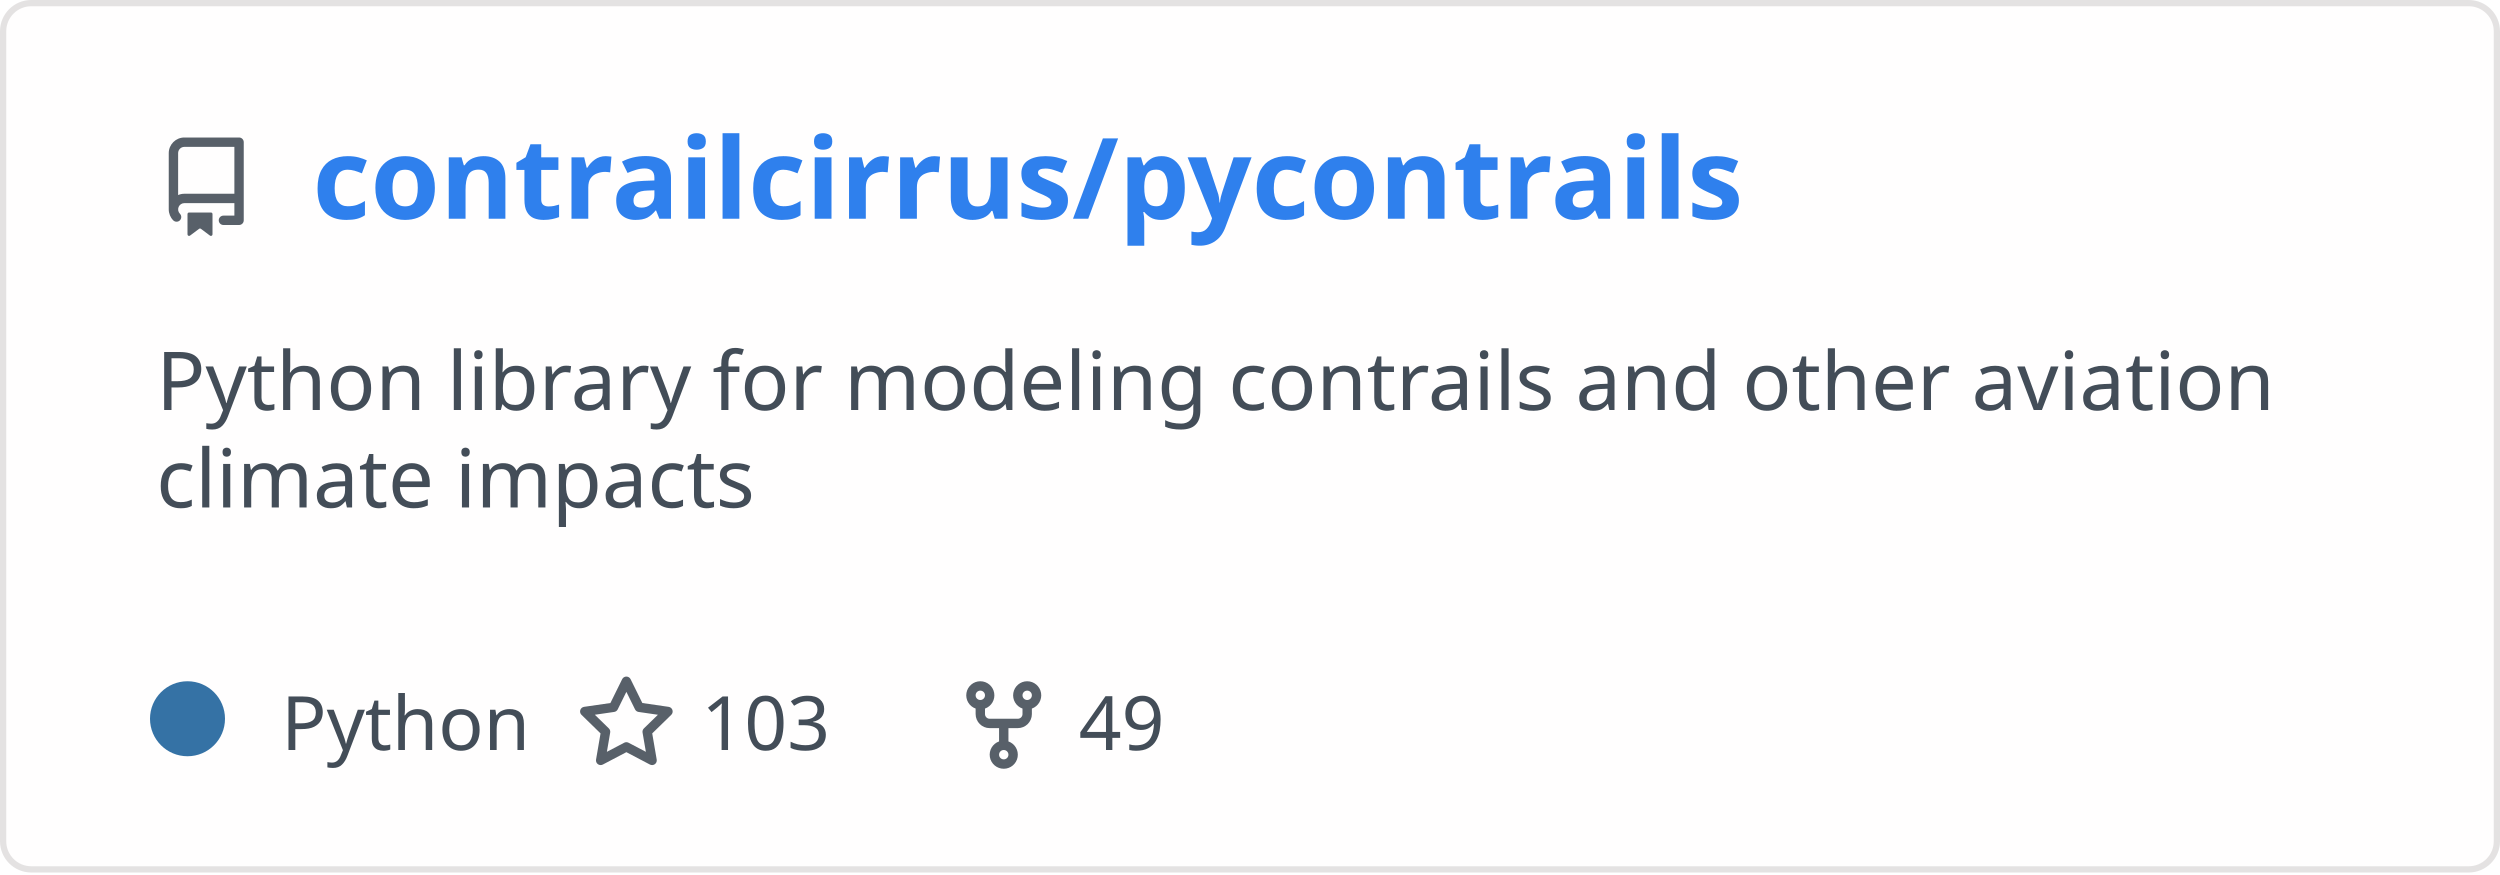
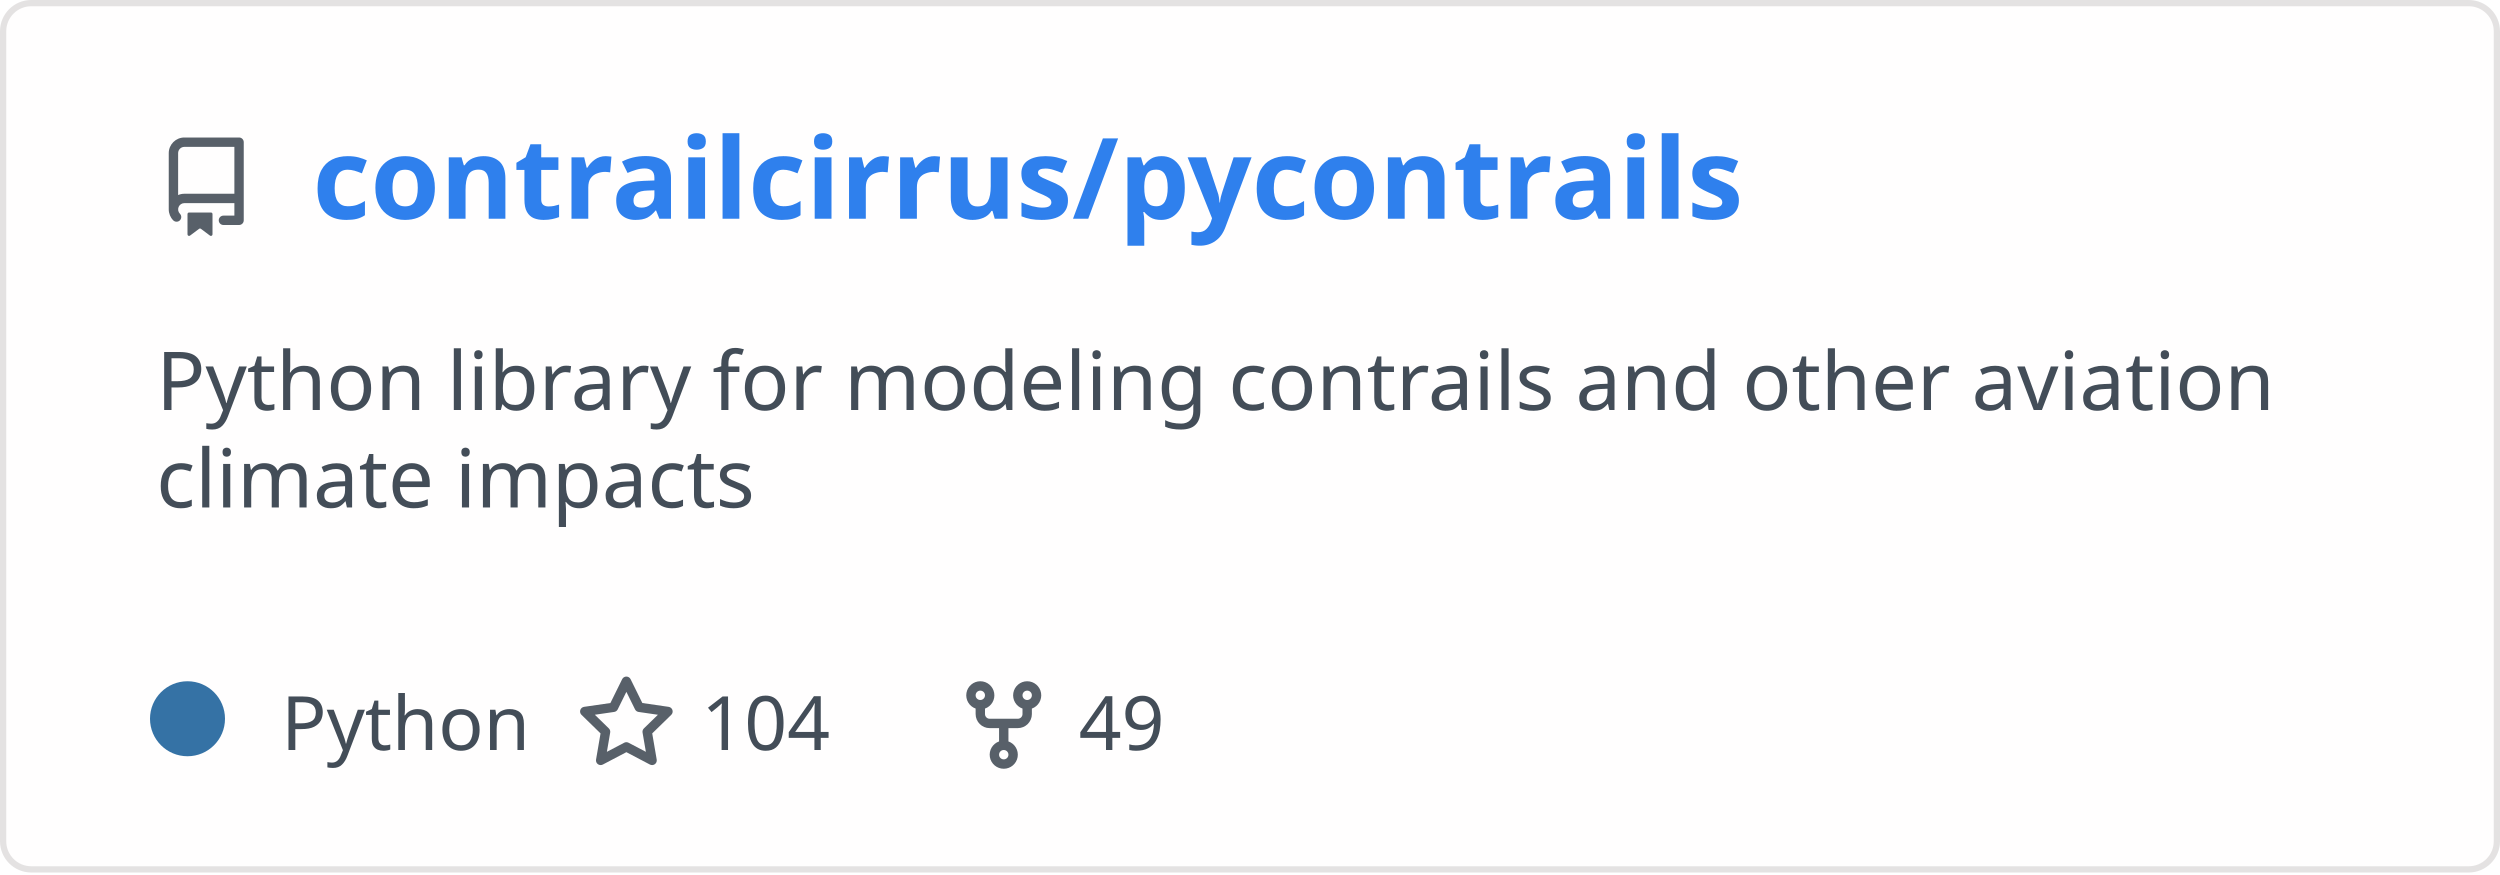
<svg xmlns="http://www.w3.org/2000/svg" width="400" height="140" viewBox="0 0 400 140" fill="none" role="img" aria-labelledby="descId">
  <style>
          .header {
            font: 600 18px 'Segoe UI', Ubuntu, Sans-Serif;
            fill: #2f80ed;
            animation: fadeInAnimation 0.8s ease-in-out forwards;
          }
          @supports(-moz-appearance: auto) {
            /* Selector detects Firefox */
            .header { font-size: 15.5px; }
          }
          
    .description {
      font: 400 13px 'Segoe UI', Ubuntu, Sans-Serif;fill: #434d58;
      
    }
    .gray { font: 400 12px 'Segoe UI', Ubuntu, Sans-Serif; fill: #434d58 }
    .badge { font: 600 11px 'Segoe UI', Ubuntu, Sans-Serif; }
    .badge rect { opacity: 0.2; stroke: #434d58 }
    .badge text { fill: #434d58 }

    .stat { font: 400 12px 'Segoe UI', Ubuntu, Sans-Serif; fill: #434d58 }
    .stagger {
      opacity: 0;
      animation: fadeInAnimation 0.3s ease-in-out forwards;
    }
    .not_bold { font-weight: 400 }
    .bold { font-weight: 700 }
    .icon {
      fill: #586069;
      display: block;
    }
  
          

          
      /* Animations */
      @keyframes scaleInAnimation {
        from {
          transform: translate(-5px, 5px) scale(0);
        }
        to {
          transform: translate(-5px, 5px) scale(1);
        }
      }
      @keyframes fadeInAnimation {
        from {
          opacity: 0;
        }
        to {
          opacity: 1;
        }
      }
    
          * { animation-duration: 0s !important; animation-delay: 0s !important; }
        </style>
  <defs>
          
          
        </defs>
  <rect data-testid="card-bg" class="card-bg" x="0.5" y="0.5" rx="4.5" height="99%" stroke="#e4e2e2" width="399" fill="#fffefe" stroke-opacity="1" />
  <g data-testid="card-title" transform="translate(25, 35)">
    <g transform="translate(0, 0)">
      <svg class="icon" x="0" y="-13" viewBox="0 0 16 16" version="1.1" width="16" height="16">
        <path fill-rule="evenodd" d="M2 2.5A2.5 2.5 0 014.5 0h8.75a.75.75 0 01.75.75v12.5a.75.75 0 01-.75.75h-2.5a.75.75 0 110-1.5h1.75v-2h-8a1 1 0 00-.714 1.7.75.75 0 01-1.072 1.05A2.495 2.495 0 012 11.5v-9zm10.5-1V9h-8c-.356 0-.694.074-1 .208V2.5a1 1 0 011-1h8zM5 12.25v3.25a.25.25 0 00.4.2l1.45-1.087a.25.25 0 01.3 0L8.6 15.7a.25.25 0 00.4-.2v-3.25a.25.25 0 00-.25-.25h-3.5a.25.25 0 00-.25.25z" />
      </svg>
    </g>
    <g transform="translate(25, 0)">
      <text x="0" y="0" class="header" data-testid="header">contrailcirrus/pycontrails</text>
    </g>
  </g>
  <g data-testid="main-card-body" transform="translate(0, 55)">
    <text class="description" x="25" y="-5">
      <tspan dy="1.2em" x="25">Python library for modeling contrails and other aviation</tspan>
      <tspan dy="1.2em" x="25">climate impacts</tspan>
    </text>
    <g transform="translate(30, 65)">
      <g transform="translate(0, 0)">
        <g data-testid="primary-lang">
          <circle data-testid="lang-color" cx="0" cy="-5" r="6" fill="#3572A5" />
          <text data-testid="lang-name" class="gray" x="15">Python</text>
        </g>
      </g>
      <g transform="translate(62.22, 0)">
        <g transform="translate(0, 0)">
          <svg class="icon" y="-12" viewBox="0 0 16 16" version="1.1" width="16" height="16">
            <path fill-rule="evenodd" d="M8 .25a.75.75 0 01.673.418l1.882 3.815 4.21.612a.75.75 0 01.416 1.279l-3.046 2.97.719 4.192a.75.75 0 01-1.088.791L8 12.347l-3.766 1.98a.75.75 0 01-1.088-.79l.72-4.194L.818 6.374a.75.75 0 01.416-1.28l4.21-.611L7.327.668A.75.75 0 018 .25zm0 2.445L6.615 5.5a.75.75 0 01-.564.41l-3.097.45 2.24 2.184a.75.75 0 01.216.664l-.528 3.084 2.769-1.456a.75.75 0 01.698 0l2.77 1.456-.53-3.084a.75.75 0 01.216-.664l2.24-2.183-3.096-.45a.75.75 0 01-.564-.41L8 2.694v.001z" />
          </svg>
        </g>
        <g transform="translate(20, 0)">
-           <text data-testid="stargazers" class="gray">103</text>
+           <text data-testid="stargazers" class="gray">104</text>
        </g>
      </g>
      <g transform="translate(122.6, 0)">
        <g transform="translate(0, 0)">
          <svg class="icon" y="-12" viewBox="0 0 16 16" version="1.1" width="16" height="16">
            <path fill-rule="evenodd" d="M5 3.25a.75.75 0 11-1.5 0 .75.75 0 011.5 0zm0 2.122a2.25 2.25 0 10-1.5 0v.878A2.25 2.25 0 005.75 8.5h1.5v2.128a2.251 2.251 0 101.5 0V8.5h1.5a2.25 2.25 0 002.25-2.25v-.878a2.25 2.25 0 10-1.5 0v.878a.75.75 0 01-.75.75h-4.5A.75.75 0 015 6.25v-.878zm3.75 7.378a.75.75 0 11-1.5 0 .75.75 0 011.5 0zm3-8.75a.75.75 0 100-1.5.75.75 0 000 1.5z" />
          </svg>
        </g>
        <g transform="translate(20, 0)">
          <text data-testid="forkcount" class="gray">49</text>
        </g>
      </g>
    </g>
    <svg x="0" y="0">
      <g transform="translate(-3, 88)">
      
    </g>
    </svg>
  </g>
</svg>
